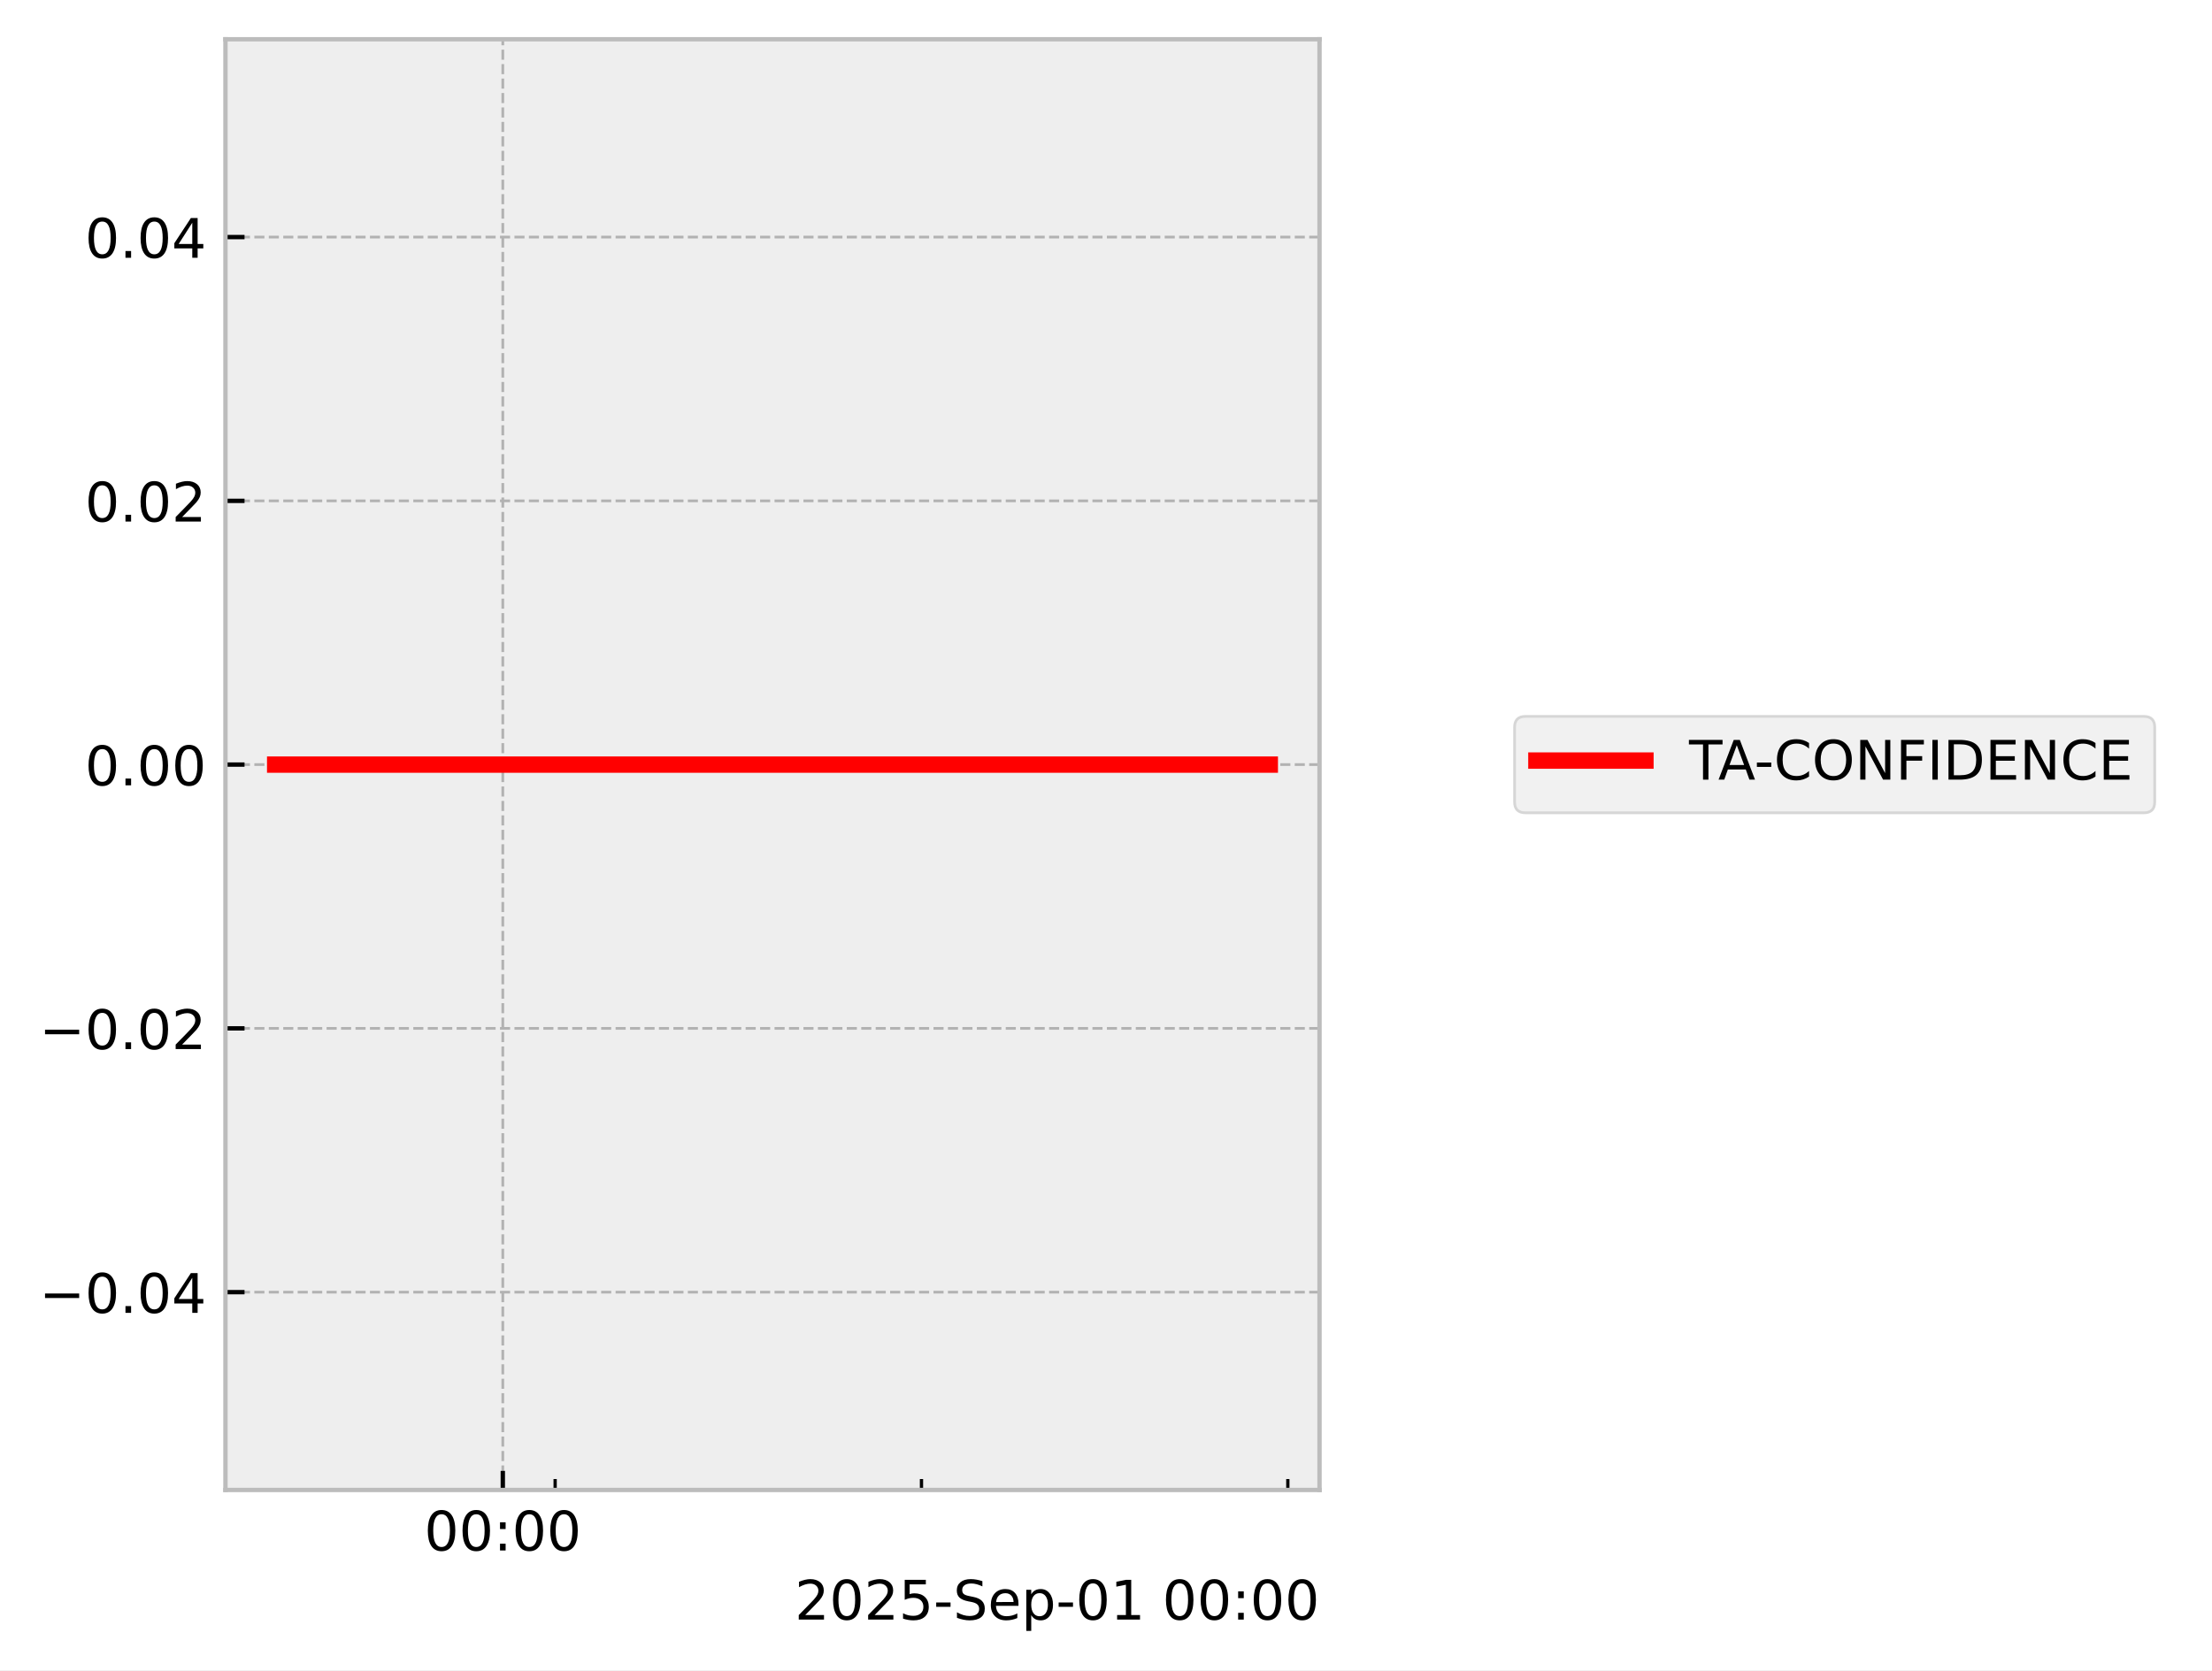
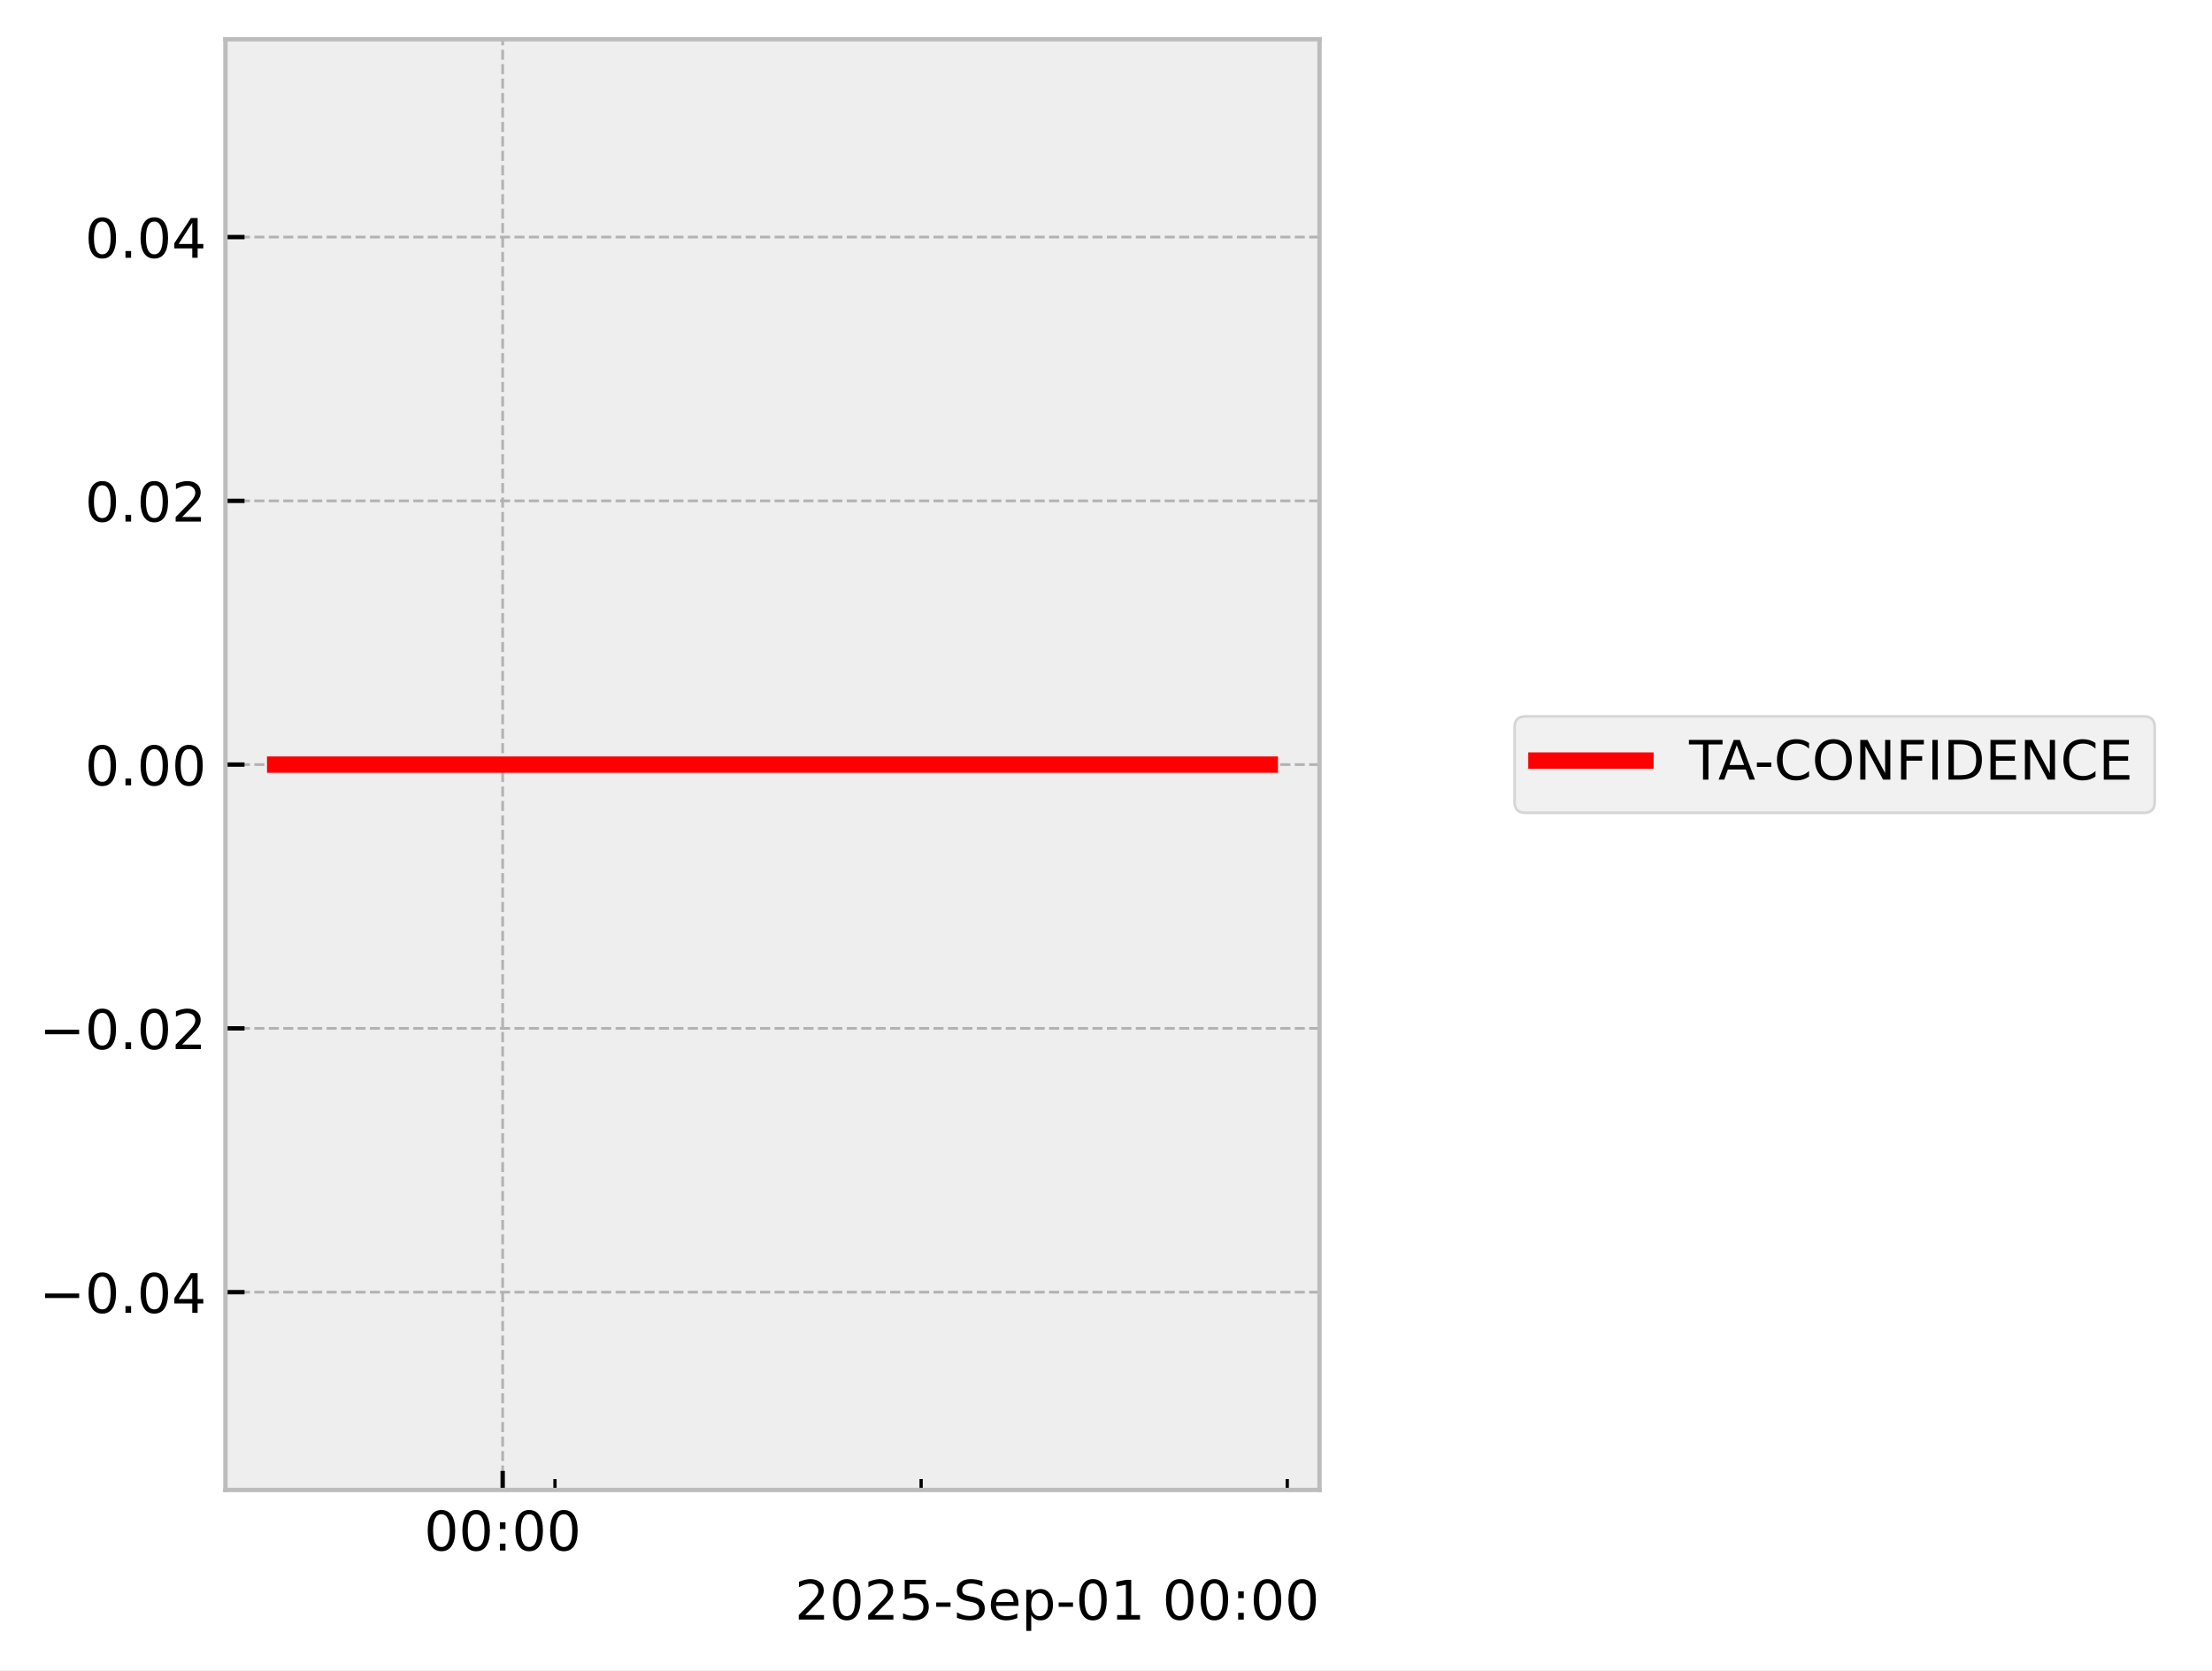
<svg xmlns="http://www.w3.org/2000/svg" xmlns:xlink="http://www.w3.org/1999/xlink" width="405.665pt" height="306.368pt" viewBox="0 0 405.665 306.368" version="1.1">
  <defs>
    <style type="text/css">*{stroke-linejoin: round; stroke-linecap: butt}</style>
  </defs>
  <g id="figure_1">
    <g id="patch_1">
      <path d="M 0 306.368  L 405.665 306.368  L 405.665 0  L 0 0  z " style="fill: #ffffff" />
    </g>
    <g id="axes_1">
      <g id="patch_2">
        <path d="M 41.345 273.312  L 241.991 273.312  L 241.991 7.2  L 41.345 7.2  z " style="fill: #eeeeee" />
      </g>
      <g id="matplotlib.axis_1">
        <g id="xtick_1">
          <g id="line2d_1">
-             <path d="M 92.211 273.312  L 92.211 7.2  " clip-path="url(#p7cbfbe293f)" style="fill: none; stroke-dasharray: 1.85,0.8; stroke-dashoffset: 0; stroke: #b2b2b2; stroke-width: 0.5" />
+             <path d="M 92.187 273.312  L 92.187 7.2  " clip-path="url(#p8753e4fc71)" style="fill: none; stroke-dasharray: 1.85,0.8; stroke-dashoffset: 0; stroke: #b2b2b2; stroke-width: 0.5" />
          </g>
          <g id="line2d_2">
            <defs>
-               <path id="m934890b1ae" d="M 0 0  L 0 -3.5  " style="stroke: #000000; stroke-width: 0.8" />
-             </defs>
-             <g>
-               <use xlink:href="#m934890b1ae" x="92.211" y="273.312" style="stroke: #000000; stroke-width: 0.8" />
+               <path id="mf1efdeebdd" d="M 0 0  L 0 -3.5  " style="stroke: #000000; stroke-width: 0.8" />
+             </defs>
+             <g>
+               <use xlink:href="#mf1efdeebdd" x="92.187" y="273.312" style="stroke: #000000; stroke-width: 0.8" />
            </g>
          </g>
          <g id="text_1">
-             <g transform="translate(77.80142 284.4104) scale(0.1 -0.1)">
+             <g transform="translate(77.77795 284.4104) scale(0.1 -0.1)">
              <defs>
                <path id="DejaVuSans-30" d="M 2034 4250  Q 1547 4250 1301 3770  Q 1056 3291 1056 2328  Q 1056 1369 1301 889  Q 1547 409 2034 409  Q 2525 409 2770 889  Q 3016 1369 3016 2328  Q 3016 3291 2770 3770  Q 2525 4250 2034 4250  z M 2034 4750  Q 2819 4750 3233 4129  Q 3647 3509 3647 2328  Q 3647 1150 3233 529  Q 2819 -91 2034 -91  Q 1250 -91 836 529  Q 422 1150 422 2328  Q 422 3509 836 4129  Q 1250 4750 2034 4750  z " transform="scale(0.015625)" />
                <path id="DejaVuSans-3a" d="M 750 794  L 1409 794  L 1409 0  L 750 0  L 750 794  z M 750 3309  L 1409 3309  L 1409 2516  L 750 2516  L 750 3309  z " transform="scale(0.015625)" />
              </defs>
              <use xlink:href="#DejaVuSans-30" />
              <use xlink:href="#DejaVuSans-30" transform="translate(63.62305 0)" />
              <use xlink:href="#DejaVuSans-3a" transform="translate(127.2461 0)" />
              <use xlink:href="#DejaVuSans-30" transform="translate(160.9375 0)" />
              <use xlink:href="#DejaVuSans-30" transform="translate(224.5605 0)" />
            </g>
          </g>
        </g>
        <g id="xtick_2">
          <g id="line2d_3">
            <defs>
-               <path id="m00f2c7dd81" d="M 0 0  L 0 -2  " style="stroke: #000000; stroke-width: 0.6" />
-             </defs>
-             <g>
-               <use xlink:href="#m00f2c7dd81" x="101.809" y="273.312" style="stroke: #000000; stroke-width: 0.6" />
+               <path id="m7524eb5c5d" d="M 0 0  L 0 -2  " style="stroke: #000000; stroke-width: 0.6" />
+             </defs>
+             <g>
+               <use xlink:href="#m7524eb5c5d" x="101.78" y="273.312" style="stroke: #000000; stroke-width: 0.6" />
            </g>
          </g>
        </g>
        <g id="xtick_3">
          <g id="line2d_4">
            <g>
-               <use xlink:href="#m00f2c7dd81" x="168.993" y="273.312" style="stroke: #000000; stroke-width: 0.6" />
+               <use xlink:href="#m7524eb5c5d" x="168.927" y="273.312" style="stroke: #000000; stroke-width: 0.6" />
            </g>
          </g>
        </g>
        <g id="xtick_4">
          <g id="line2d_5">
            <g>
-               <use xlink:href="#m00f2c7dd81" x="236.178" y="273.312" style="stroke: #000000; stroke-width: 0.6" />
+               <use xlink:href="#m7524eb5c5d" x="236.073" y="273.312" style="stroke: #000000; stroke-width: 0.6" />
            </g>
          </g>
        </g>
        <g id="text_2">
          <g transform="translate(145.7537 297.0886) scale(0.1 -0.1)">
            <defs>
              <path id="DejaVuSans-32" d="M 1228 531  L 3431 531  L 3431 0  L 469 0  L 469 531  Q 828 903 1448 1529  Q 2069 2156 2228 2338  Q 2531 2678 2651 2914  Q 2772 3150 2772 3378  Q 2772 3750 2511 3984  Q 2250 4219 1831 4219  Q 1534 4219 1204 4116  Q 875 4013 500 3803  L 500 4441  Q 881 4594 1212 4672  Q 1544 4750 1819 4750  Q 2544 4750 2975 4387  Q 3406 4025 3406 3419  Q 3406 3131 3298 2873  Q 3191 2616 2906 2266  Q 2828 2175 2409 1742  Q 1991 1309 1228 531  z " transform="scale(0.015625)" />
              <path id="DejaVuSans-35" d="M 691 4666  L 3169 4666  L 3169 4134  L 1269 4134  L 1269 2991  Q 1406 3038 1543 3061  Q 1681 3084 1819 3084  Q 2600 3084 3056 2656  Q 3513 2228 3513 1497  Q 3513 744 3044 326  Q 2575 -91 1722 -91  Q 1428 -91 1123 -41  Q 819 9 494 109  L 494 744  Q 775 591 1075 516  Q 1375 441 1709 441  Q 2250 441 2565 725  Q 2881 1009 2881 1497  Q 2881 1984 2565 2268  Q 2250 2553 1709 2553  Q 1456 2553 1204 2497  Q 953 2441 691 2322  L 691 4666  z " transform="scale(0.015625)" />
              <path id="DejaVuSans-2d" d="M 313 2009  L 1997 2009  L 1997 1497  L 313 1497  L 313 2009  z " transform="scale(0.015625)" />
              <path id="DejaVuSans-53" d="M 3425 4513  L 3425 3897  Q 3066 4069 2747 4153  Q 2428 4238 2131 4238  Q 1616 4238 1336 4038  Q 1056 3838 1056 3469  Q 1056 3159 1242 3001  Q 1428 2844 1947 2747  L 2328 2669  Q 3034 2534 3370 2195  Q 3706 1856 3706 1288  Q 3706 609 3251 259  Q 2797 -91 1919 -91  Q 1588 -91 1214 -16  Q 841 59 441 206  L 441 856  Q 825 641 1194 531  Q 1563 422 1919 422  Q 2459 422 2753 634  Q 3047 847 3047 1241  Q 3047 1584 2836 1778  Q 2625 1972 2144 2069  L 1759 2144  Q 1053 2284 737 2584  Q 422 2884 422 3419  Q 422 4038 858 4394  Q 1294 4750 2059 4750  Q 2388 4750 2728 4690  Q 3069 4631 3425 4513  z " transform="scale(0.015625)" />
              <path id="DejaVuSans-65" d="M 3597 1894  L 3597 1613  L 953 1613  Q 991 1019 1311 708  Q 1631 397 2203 397  Q 2534 397 2845 478  Q 3156 559 3463 722  L 3463 178  Q 3153 47 2828 -22  Q 2503 -91 2169 -91  Q 1331 -91 842 396  Q 353 884 353 1716  Q 353 2575 817 3079  Q 1281 3584 2069 3584  Q 2775 3584 3186 3129  Q 3597 2675 3597 1894  z M 3022 2063  Q 3016 2534 2758 2815  Q 2500 3097 2075 3097  Q 1594 3097 1305 2825  Q 1016 2553 972 2059  L 3022 2063  z " transform="scale(0.015625)" />
              <path id="DejaVuSans-70" d="M 1159 525  L 1159 -1331  L 581 -1331  L 581 3500  L 1159 3500  L 1159 2969  Q 1341 3281 1617 3432  Q 1894 3584 2278 3584  Q 2916 3584 3314 3078  Q 3713 2572 3713 1747  Q 3713 922 3314 415  Q 2916 -91 2278 -91  Q 1894 -91 1617 61  Q 1341 213 1159 525  z M 3116 1747  Q 3116 2381 2855 2742  Q 2594 3103 2138 3103  Q 1681 3103 1420 2742  Q 1159 2381 1159 1747  Q 1159 1113 1420 752  Q 1681 391 2138 391  Q 2594 391 2855 752  Q 3116 1113 3116 1747  z " transform="scale(0.015625)" />
              <path id="DejaVuSans-31" d="M 794 531  L 1825 531  L 1825 4091  L 703 3866  L 703 4441  L 1819 4666  L 2450 4666  L 2450 531  L 3481 531  L 3481 0  L 794 0  L 794 531  z " transform="scale(0.015625)" />
              <path id="DejaVuSans-20" transform="scale(0.015625)" />
            </defs>
            <use xlink:href="#DejaVuSans-32" />
            <use xlink:href="#DejaVuSans-30" transform="translate(63.62305 0)" />
            <use xlink:href="#DejaVuSans-32" transform="translate(127.2461 0)" />
            <use xlink:href="#DejaVuSans-35" transform="translate(190.8691 0)" />
            <use xlink:href="#DejaVuSans-2d" transform="translate(254.4922 0)" />
            <use xlink:href="#DejaVuSans-53" transform="translate(290.5762 0)" />
            <use xlink:href="#DejaVuSans-65" transform="translate(354.0527 0)" />
            <use xlink:href="#DejaVuSans-70" transform="translate(415.5762 0)" />
            <use xlink:href="#DejaVuSans-2d" transform="translate(479.0527 0)" />
            <use xlink:href="#DejaVuSans-30" transform="translate(515.1367 0)" />
            <use xlink:href="#DejaVuSans-31" transform="translate(578.7598 0)" />
            <use xlink:href="#DejaVuSans-20" transform="translate(642.3828 0)" />
            <use xlink:href="#DejaVuSans-30" transform="translate(674.1699 0)" />
            <use xlink:href="#DejaVuSans-30" transform="translate(737.793 0)" />
            <use xlink:href="#DejaVuSans-3a" transform="translate(801.416 0)" />
            <use xlink:href="#DejaVuSans-30" transform="translate(835.1074 0)" />
            <use xlink:href="#DejaVuSans-30" transform="translate(898.7305 0)" />
          </g>
        </g>
      </g>
      <g id="matplotlib.axis_2">
        <g id="ytick_1">
          <g id="line2d_6">
-             <path d="M 41.345 237.024  L 241.991 237.024  " clip-path="url(#p7cbfbe293f)" style="fill: none; stroke-dasharray: 1.85,0.8; stroke-dashoffset: 0; stroke: #b2b2b2; stroke-width: 0.5" />
+             <path d="M 41.345 237.024  L 241.991 237.024  " clip-path="url(#p8753e4fc71)" style="fill: none; stroke-dasharray: 1.85,0.8; stroke-dashoffset: 0; stroke: #b2b2b2; stroke-width: 0.5" />
          </g>
          <g id="line2d_7">
            <defs>
-               <path id="mf4ca3bb9e4" d="M 0 0  L 3.5 0  " style="stroke: #000000; stroke-width: 0.8" />
-             </defs>
-             <g>
-               <use xlink:href="#mf4ca3bb9e4" x="41.345" y="237.024" style="stroke: #000000; stroke-width: 0.8" />
+               <path id="m91c3caefa2" d="M 0 0  L 3.5 0  " style="stroke: #000000; stroke-width: 0.8" />
+             </defs>
+             <g>
+               <use xlink:href="#m91c3caefa2" x="41.345" y="237.024" style="stroke: #000000; stroke-width: 0.8" />
            </g>
          </g>
          <g id="text_3">
            <g transform="translate(7.2 240.8232) scale(0.1 -0.1)">
              <defs>
                <path id="DejaVuSans-2212" d="M 678 2272  L 4684 2272  L 4684 1741  L 678 1741  L 678 2272  z " transform="scale(0.015625)" />
                <path id="DejaVuSans-2e" d="M 684 794  L 1344 794  L 1344 0  L 684 0  L 684 794  z " transform="scale(0.015625)" />
                <path id="DejaVuSans-34" d="M 2419 4116  L 825 1625  L 2419 1625  L 2419 4116  z M 2253 4666  L 3047 4666  L 3047 1625  L 3713 1625  L 3713 1100  L 3047 1100  L 3047 0  L 2419 0  L 2419 1100  L 313 1100  L 313 1709  L 2253 4666  z " transform="scale(0.015625)" />
              </defs>
              <use xlink:href="#DejaVuSans-2212" />
              <use xlink:href="#DejaVuSans-30" transform="translate(83.78906 0)" />
              <use xlink:href="#DejaVuSans-2e" transform="translate(147.4121 0)" />
              <use xlink:href="#DejaVuSans-30" transform="translate(179.1992 0)" />
              <use xlink:href="#DejaVuSans-34" transform="translate(242.8223 0)" />
            </g>
          </g>
        </g>
        <g id="ytick_2">
          <g id="line2d_8">
-             <path d="M 41.345 188.64  L 241.991 188.64  " clip-path="url(#p7cbfbe293f)" style="fill: none; stroke-dasharray: 1.85,0.8; stroke-dashoffset: 0; stroke: #b2b2b2; stroke-width: 0.5" />
+             <path d="M 41.345 188.64  L 241.991 188.64  " clip-path="url(#p8753e4fc71)" style="fill: none; stroke-dasharray: 1.85,0.8; stroke-dashoffset: 0; stroke: #b2b2b2; stroke-width: 0.5" />
          </g>
          <g id="line2d_9">
            <g>
-               <use xlink:href="#mf4ca3bb9e4" x="41.345" y="188.64" style="stroke: #000000; stroke-width: 0.8" />
+               <use xlink:href="#m91c3caefa2" x="41.345" y="188.64" style="stroke: #000000; stroke-width: 0.8" />
            </g>
          </g>
          <g id="text_4">
            <g transform="translate(7.2 192.4392) scale(0.1 -0.1)">
              <use xlink:href="#DejaVuSans-2212" />
              <use xlink:href="#DejaVuSans-30" transform="translate(83.78906 0)" />
              <use xlink:href="#DejaVuSans-2e" transform="translate(147.4121 0)" />
              <use xlink:href="#DejaVuSans-30" transform="translate(179.1992 0)" />
              <use xlink:href="#DejaVuSans-32" transform="translate(242.8223 0)" />
            </g>
          </g>
        </g>
        <g id="ytick_3">
          <g id="line2d_10">
-             <path d="M 41.345 140.256  L 241.991 140.256  " clip-path="url(#p7cbfbe293f)" style="fill: none; stroke-dasharray: 1.85,0.8; stroke-dashoffset: 0; stroke: #b2b2b2; stroke-width: 0.5" />
+             <path d="M 41.345 140.256  L 241.991 140.256  " clip-path="url(#p8753e4fc71)" style="fill: none; stroke-dasharray: 1.85,0.8; stroke-dashoffset: 0; stroke: #b2b2b2; stroke-width: 0.5" />
          </g>
          <g id="line2d_11">
            <g>
-               <use xlink:href="#mf4ca3bb9e4" x="41.345" y="140.256" style="stroke: #000000; stroke-width: 0.8" />
+               <use xlink:href="#m91c3caefa2" x="41.345" y="140.256" style="stroke: #000000; stroke-width: 0.8" />
            </g>
          </g>
          <g id="text_5">
            <g transform="translate(15.57969 144.0552) scale(0.1 -0.1)">
              <use xlink:href="#DejaVuSans-30" />
              <use xlink:href="#DejaVuSans-2e" transform="translate(63.62305 0)" />
              <use xlink:href="#DejaVuSans-30" transform="translate(95.41016 0)" />
              <use xlink:href="#DejaVuSans-30" transform="translate(159.0332 0)" />
            </g>
          </g>
        </g>
        <g id="ytick_4">
          <g id="line2d_12">
-             <path d="M 41.345 91.872  L 241.991 91.872  " clip-path="url(#p7cbfbe293f)" style="fill: none; stroke-dasharray: 1.85,0.8; stroke-dashoffset: 0; stroke: #b2b2b2; stroke-width: 0.5" />
+             <path d="M 41.345 91.872  L 241.991 91.872  " clip-path="url(#p8753e4fc71)" style="fill: none; stroke-dasharray: 1.85,0.8; stroke-dashoffset: 0; stroke: #b2b2b2; stroke-width: 0.5" />
          </g>
          <g id="line2d_13">
            <g>
-               <use xlink:href="#mf4ca3bb9e4" x="41.345" y="91.872" style="stroke: #000000; stroke-width: 0.8" />
+               <use xlink:href="#m91c3caefa2" x="41.345" y="91.872" style="stroke: #000000; stroke-width: 0.8" />
            </g>
          </g>
          <g id="text_6">
            <g transform="translate(15.57969 95.67122) scale(0.1 -0.1)">
              <use xlink:href="#DejaVuSans-30" />
              <use xlink:href="#DejaVuSans-2e" transform="translate(63.62305 0)" />
              <use xlink:href="#DejaVuSans-30" transform="translate(95.41016 0)" />
              <use xlink:href="#DejaVuSans-32" transform="translate(159.0332 0)" />
            </g>
          </g>
        </g>
        <g id="ytick_5">
          <g id="line2d_14">
-             <path d="M 41.345 43.488  L 241.991 43.488  " clip-path="url(#p7cbfbe293f)" style="fill: none; stroke-dasharray: 1.85,0.8; stroke-dashoffset: 0; stroke: #b2b2b2; stroke-width: 0.5" />
+             <path d="M 41.345 43.488  L 241.991 43.488  " clip-path="url(#p8753e4fc71)" style="fill: none; stroke-dasharray: 1.85,0.8; stroke-dashoffset: 0; stroke: #b2b2b2; stroke-width: 0.5" />
          </g>
          <g id="line2d_15">
            <g>
-               <use xlink:href="#mf4ca3bb9e4" x="41.345" y="43.488" style="stroke: #000000; stroke-width: 0.8" />
+               <use xlink:href="#m91c3caefa2" x="41.345" y="43.488" style="stroke: #000000; stroke-width: 0.8" />
            </g>
          </g>
          <g id="text_7">
            <g transform="translate(15.57969 47.28722) scale(0.1 -0.1)">
              <use xlink:href="#DejaVuSans-30" />
              <use xlink:href="#DejaVuSans-2e" transform="translate(63.62305 0)" />
              <use xlink:href="#DejaVuSans-30" transform="translate(95.41016 0)" />
              <use xlink:href="#DejaVuSans-34" transform="translate(159.0332 0)" />
            </g>
          </g>
        </g>
      </g>
      <g id="line2d_16">
-         <path d="M 50.466 140.256  L 57.859 140.256  L 58.808 140.256  L 59.033 140.256  L 59.234 140.256  L 66.746 140.256  L 68.137 140.256  L 232.871 140.256  " clip-path="url(#p7cbfbe293f)" style="fill: none; stroke: #ff0000; stroke-width: 3; stroke-linecap: square" />
+         <path d="M 50.466 140.256  L 57.855 140.256  L 58.804 140.256  L 59.028 140.256  L 59.23 140.256  L 66.737 140.256  L 68.127 140.256  L 232.871 140.256  " clip-path="url(#p8753e4fc71)" style="fill: none; stroke: #ff0000; stroke-width: 3; stroke-linecap: square" />
      </g>
      <g id="patch_3">
        <path d="M 41.345 273.312  L 41.345 7.2  " style="fill: none; stroke: #bcbcbc; stroke-width: 0.8; stroke-linejoin: miter; stroke-linecap: square" />
      </g>
      <g id="patch_4">
        <path d="M 241.991 273.312  L 241.991 7.2  " style="fill: none; stroke: #bcbcbc; stroke-width: 0.8; stroke-linejoin: miter; stroke-linecap: square" />
      </g>
      <g id="patch_5">
        <path d="M 41.345 273.312  L 241.991 273.312  " style="fill: none; stroke: #bcbcbc; stroke-width: 0.8; stroke-linejoin: miter; stroke-linecap: square" />
      </g>
      <g id="patch_6">
        <path d="M 41.345 7.2  L 241.991 7.2  " style="fill: none; stroke: #bcbcbc; stroke-width: 0.8; stroke-linejoin: miter; stroke-linecap: square" />
      </g>
    </g>
    <g id="axes_2">
      <g id="legend_1">
        <g id="patch_7">
          <path d="M 279.763 149.095  L 393.159 149.095  Q 395.159 149.095 395.159 147.095  L 395.159 133.417  Q 395.159 131.417 393.159 131.417  L 279.763 131.417  Q 277.763 131.417 277.763 133.417  L 277.763 147.095  Q 277.763 149.095 279.763 149.095  z " style="fill: #eeeeee; opacity: 0.8; stroke: #cccccc; stroke-width: 0.5; stroke-linejoin: miter" />
        </g>
        <g id="line2d_17">
          <path d="M 281.763 139.515  L 291.763 139.515  L 301.763 139.515  " style="fill: none; stroke: #ff0000; stroke-width: 3; stroke-linecap: square" />
        </g>
        <g id="text_8">
          <g transform="translate(309.7634 143.0154) scale(0.1 -0.1)">
            <defs>
              <path id="DejaVuSans-54" d="M -19 4666  L 3928 4666  L 3928 4134  L 2272 4134  L 2272 0  L 1638 0  L 1638 4134  L -19 4134  L -19 4666  z " transform="scale(0.015625)" />
              <path id="DejaVuSans-41" d="M 2188 4044  L 1331 1722  L 3047 1722  L 2188 4044  z M 1831 4666  L 2547 4666  L 4325 0  L 3669 0  L 3244 1197  L 1141 1197  L 716 0  L 50 0  L 1831 4666  z " transform="scale(0.015625)" />
              <path id="DejaVuSans-43" d="M 4122 4306  L 4122 3641  Q 3803 3938 3442 4084  Q 3081 4231 2675 4231  Q 1875 4231 1450 3742  Q 1025 3253 1025 2328  Q 1025 1406 1450 917  Q 1875 428 2675 428  Q 3081 428 3442 575  Q 3803 722 4122 1019  L 4122 359  Q 3791 134 3420 21  Q 3050 -91 2638 -91  Q 1578 -91 968 557  Q 359 1206 359 2328  Q 359 3453 968 4101  Q 1578 4750 2638 4750  Q 3056 4750 3426 4639  Q 3797 4528 4122 4306  z " transform="scale(0.015625)" />
              <path id="DejaVuSans-4f" d="M 2522 4238  Q 1834 4238 1429 3725  Q 1025 3213 1025 2328  Q 1025 1447 1429 934  Q 1834 422 2522 422  Q 3209 422 3611 934  Q 4013 1447 4013 2328  Q 4013 3213 3611 3725  Q 3209 4238 2522 4238  z M 2522 4750  Q 3503 4750 4090 4092  Q 4678 3434 4678 2328  Q 4678 1225 4090 567  Q 3503 -91 2522 -91  Q 1538 -91 948 565  Q 359 1222 359 2328  Q 359 3434 948 4092  Q 1538 4750 2522 4750  z " transform="scale(0.015625)" />
              <path id="DejaVuSans-4e" d="M 628 4666  L 1478 4666  L 3547 763  L 3547 4666  L 4159 4666  L 4159 0  L 3309 0  L 1241 3903  L 1241 0  L 628 0  L 628 4666  z " transform="scale(0.015625)" />
              <path id="DejaVuSans-46" d="M 628 4666  L 3309 4666  L 3309 4134  L 1259 4134  L 1259 2759  L 3109 2759  L 3109 2228  L 1259 2228  L 1259 0  L 628 0  L 628 4666  z " transform="scale(0.015625)" />
              <path id="DejaVuSans-49" d="M 628 4666  L 1259 4666  L 1259 0  L 628 0  L 628 4666  z " transform="scale(0.015625)" />
              <path id="DejaVuSans-44" d="M 1259 4147  L 1259 519  L 2022 519  Q 2988 519 3436 956  Q 3884 1394 3884 2338  Q 3884 3275 3436 3711  Q 2988 4147 2022 4147  L 1259 4147  z M 628 4666  L 1925 4666  Q 3281 4666 3915 4102  Q 4550 3538 4550 2338  Q 4550 1131 3912 565  Q 3275 0 1925 0  L 628 0  L 628 4666  z " transform="scale(0.015625)" />
              <path id="DejaVuSans-45" d="M 628 4666  L 3578 4666  L 3578 4134  L 1259 4134  L 1259 2753  L 3481 2753  L 3481 2222  L 1259 2222  L 1259 531  L 3634 531  L 3634 0  L 628 0  L 628 4666  z " transform="scale(0.015625)" />
            </defs>
            <use xlink:href="#DejaVuSans-54" />
            <use xlink:href="#DejaVuSans-41" transform="translate(53.33398 0)" />
            <use xlink:href="#DejaVuSans-2d" transform="translate(119.4922 0)" />
            <use xlink:href="#DejaVuSans-43" transform="translate(155.5762 0)" />
            <use xlink:href="#DejaVuSans-4f" transform="translate(225.4004 0)" />
            <use xlink:href="#DejaVuSans-4e" transform="translate(304.1113 0)" />
            <use xlink:href="#DejaVuSans-46" transform="translate(378.916 0)" />
            <use xlink:href="#DejaVuSans-49" transform="translate(436.4355 0)" />
            <use xlink:href="#DejaVuSans-44" transform="translate(465.9277 0)" />
            <use xlink:href="#DejaVuSans-45" transform="translate(542.9297 0)" />
            <use xlink:href="#DejaVuSans-4e" transform="translate(606.1133 0)" />
            <use xlink:href="#DejaVuSans-43" transform="translate(680.918 0)" />
            <use xlink:href="#DejaVuSans-45" transform="translate(750.7422 0)" />
          </g>
        </g>
      </g>
    </g>
  </g>
  <defs>
-     <clipPath id="p7cbfbe293f">
+     <clipPath id="p8753e4fc71">
      <rect x="41.345" y="7.2" width="200.646" height="266.112" />
    </clipPath>
  </defs>
</svg>
